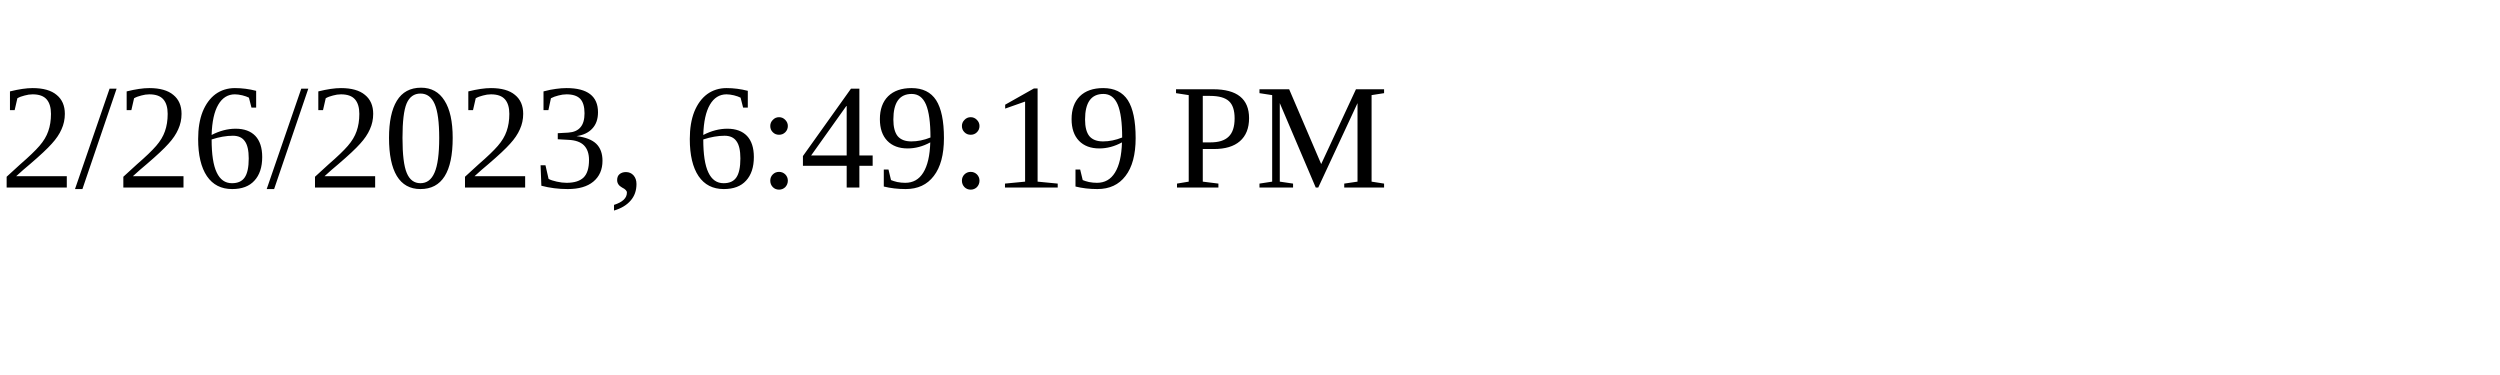
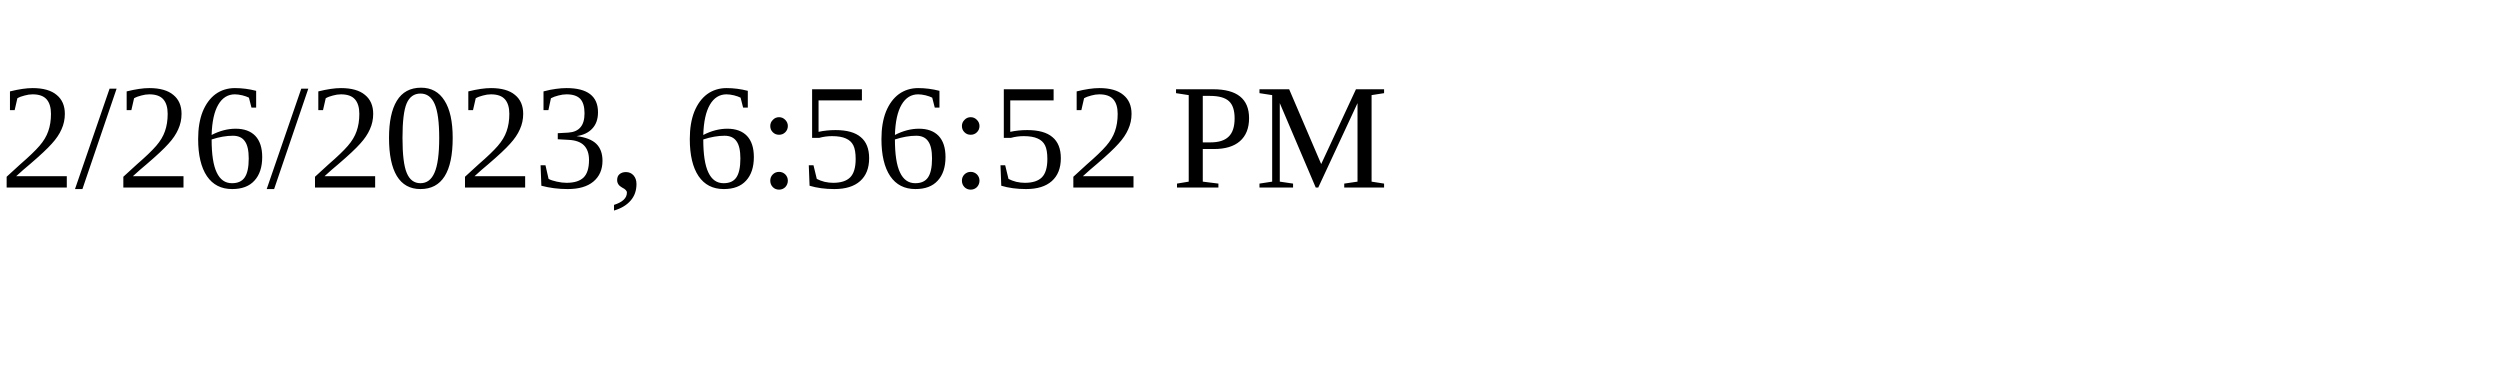
<svg xmlns="http://www.w3.org/2000/svg" height="30" width="200">
-   <text x="0" y="15">2/26/2023, 6:49:19 PM</text>
+   <text x="0" y="15">2/26/2023, 6:56:52 PM</text>
</svg>
